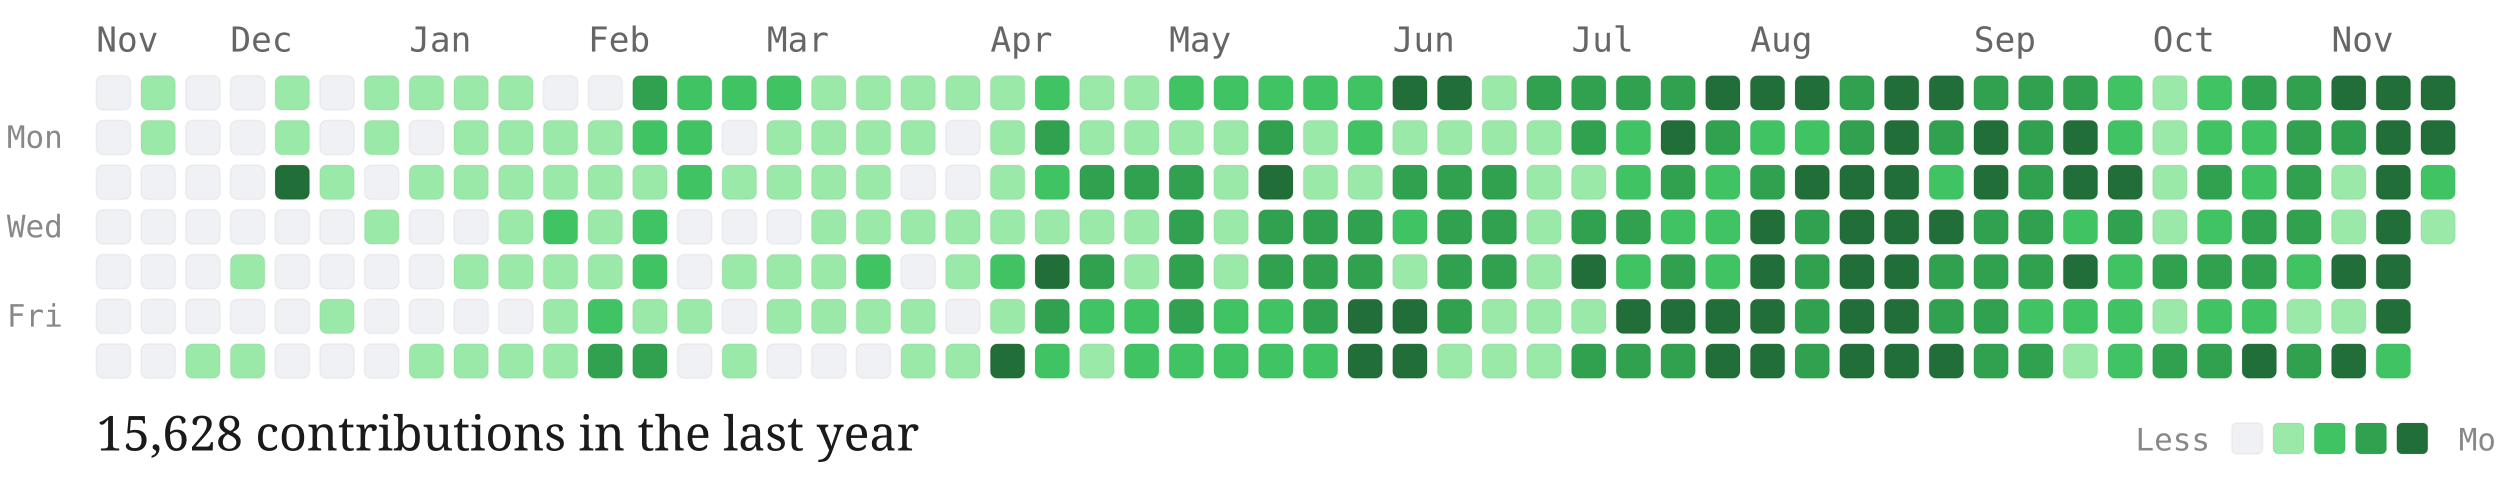
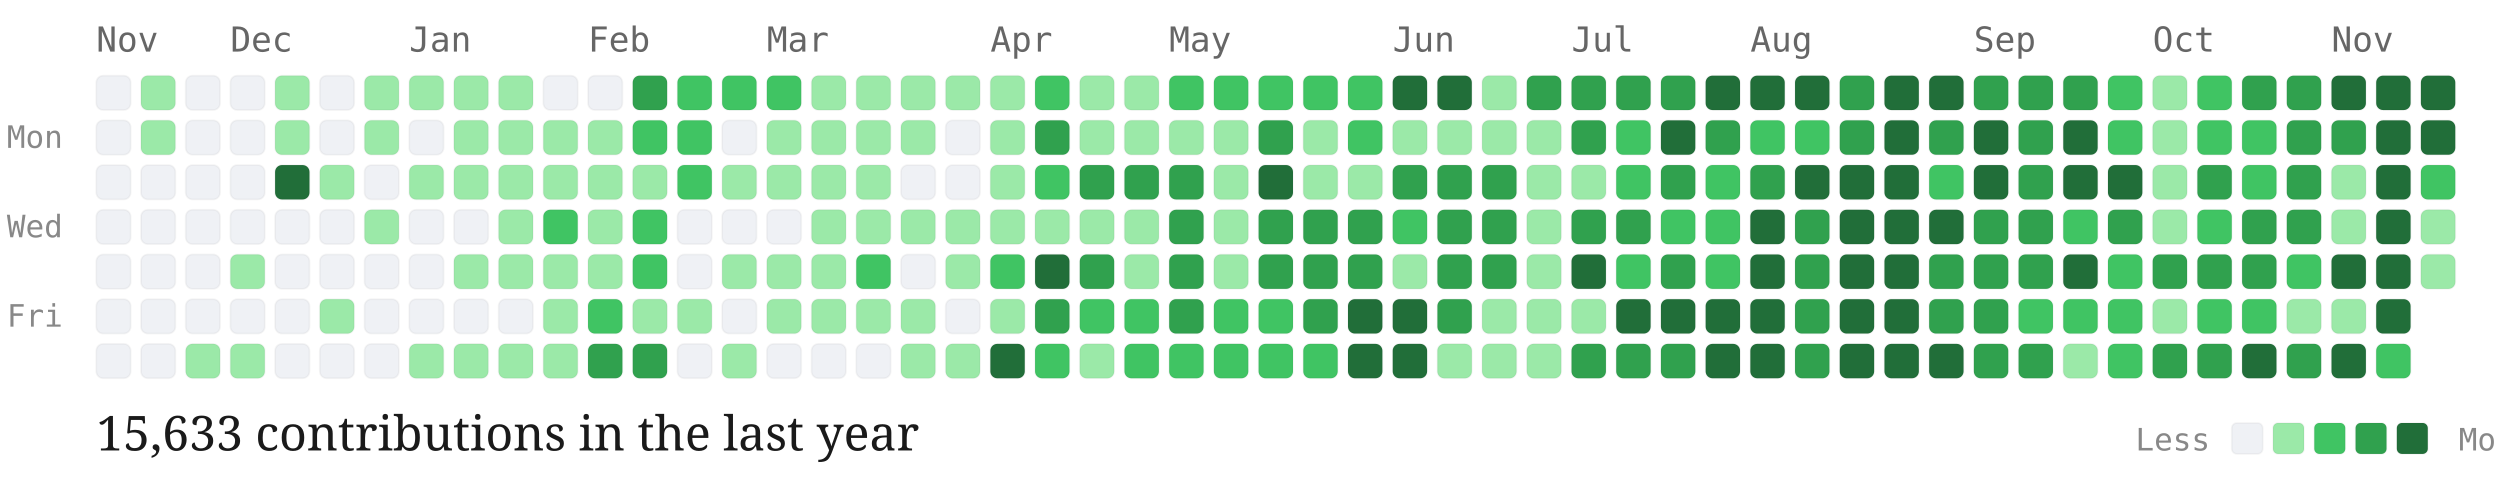
<svg xmlns="http://www.w3.org/2000/svg" viewBox="0 0 727 139" width="100%" height="auto" class="github-chart">
  <style>
  .month-label { font-family: "Source Code Pro", monospace; font-size: 10px; fill: #666; }
  .day-label { font-family: "Source Code Pro", monospace; font-size: 9px; fill: #888; }
  .stat-label { font-family: "EB Garamond", serif; font-size: 14px; fill: #1a1a1a; }
  .legend-label { font-family: "Source Code Pro", monospace; font-size: 9px; fill: #888; }
  .day-cell { rx: 2px; ry: 2px; stroke: rgba(0,0,0,0.04); stroke-width: 0.5px; transition: opacity 0.15s ease; }
  .day-cell:hover { opacity: 0.8; stroke: #1a1a1a; stroke-width: 1px; }
</style>
  <text x="2" y="43" class="day-label">Mon</text>
  <text x="2" y="69" class="day-label">Wed</text>
  <text x="2" y="95" class="day-label">Fri</text>
  <text x="28" y="15" class="month-label">Nov</text>
  <rect class="day-cell" x="28" y="22" width="10" height="10" fill="#eff1f5">
    </rect>
  <rect class="day-cell" x="28" y="35" width="10" height="10" fill="#eff1f5">
    </rect>
  <rect class="day-cell" x="28" y="48" width="10" height="10" fill="#eff1f5">
    </rect>
  <rect class="day-cell" x="28" y="61" width="10" height="10" fill="#eff1f5">
    </rect>
  <rect class="day-cell" x="28" y="74" width="10" height="10" fill="#eff1f5">
    </rect>
  <rect class="day-cell" x="28" y="87" width="10" height="10" fill="#eff1f5">
    </rect>
  <rect class="day-cell" x="28" y="100" width="10" height="10" fill="#eff1f5">
    </rect>
  <rect class="day-cell" x="41" y="22" width="10" height="10" fill="#9be9a8">
    </rect>
  <rect class="day-cell" x="41" y="35" width="10" height="10" fill="#9be9a8">
    </rect>
  <rect class="day-cell" x="41" y="48" width="10" height="10" fill="#eff1f5">
    </rect>
  <rect class="day-cell" x="41" y="61" width="10" height="10" fill="#eff1f5">
    </rect>
  <rect class="day-cell" x="41" y="74" width="10" height="10" fill="#eff1f5">
    </rect>
  <rect class="day-cell" x="41" y="87" width="10" height="10" fill="#eff1f5">
    </rect>
  <rect class="day-cell" x="41" y="100" width="10" height="10" fill="#eff1f5">
    </rect>
  <rect class="day-cell" x="54" y="22" width="10" height="10" fill="#eff1f5">
    </rect>
  <rect class="day-cell" x="54" y="35" width="10" height="10" fill="#eff1f5">
    </rect>
  <rect class="day-cell" x="54" y="48" width="10" height="10" fill="#eff1f5">
    </rect>
  <rect class="day-cell" x="54" y="61" width="10" height="10" fill="#eff1f5">
    </rect>
  <rect class="day-cell" x="54" y="74" width="10" height="10" fill="#eff1f5">
    </rect>
  <rect class="day-cell" x="54" y="87" width="10" height="10" fill="#eff1f5">
    </rect>
  <rect class="day-cell" x="54" y="100" width="10" height="10" fill="#9be9a8">
    </rect>
  <text x="67" y="15" class="month-label">Dec</text>
  <rect class="day-cell" x="67" y="22" width="10" height="10" fill="#eff1f5">
    </rect>
  <rect class="day-cell" x="67" y="35" width="10" height="10" fill="#eff1f5">
    </rect>
  <rect class="day-cell" x="67" y="48" width="10" height="10" fill="#eff1f5">
    </rect>
  <rect class="day-cell" x="67" y="61" width="10" height="10" fill="#eff1f5">
    </rect>
  <rect class="day-cell" x="67" y="74" width="10" height="10" fill="#9be9a8">
    </rect>
  <rect class="day-cell" x="67" y="87" width="10" height="10" fill="#eff1f5">
    </rect>
  <rect class="day-cell" x="67" y="100" width="10" height="10" fill="#9be9a8">
    </rect>
  <rect class="day-cell" x="80" y="22" width="10" height="10" fill="#9be9a8">
    </rect>
  <rect class="day-cell" x="80" y="35" width="10" height="10" fill="#9be9a8">
    </rect>
  <rect class="day-cell" x="80" y="48" width="10" height="10" fill="#216e39">
    </rect>
  <rect class="day-cell" x="80" y="61" width="10" height="10" fill="#eff1f5">
    </rect>
  <rect class="day-cell" x="80" y="74" width="10" height="10" fill="#eff1f5">
    </rect>
  <rect class="day-cell" x="80" y="87" width="10" height="10" fill="#eff1f5">
    </rect>
  <rect class="day-cell" x="80" y="100" width="10" height="10" fill="#eff1f5">
    </rect>
  <rect class="day-cell" x="93" y="22" width="10" height="10" fill="#eff1f5">
    </rect>
  <rect class="day-cell" x="93" y="35" width="10" height="10" fill="#eff1f5">
    </rect>
  <rect class="day-cell" x="93" y="48" width="10" height="10" fill="#9be9a8">
    </rect>
  <rect class="day-cell" x="93" y="61" width="10" height="10" fill="#eff1f5">
    </rect>
  <rect class="day-cell" x="93" y="74" width="10" height="10" fill="#eff1f5">
    </rect>
  <rect class="day-cell" x="93" y="87" width="10" height="10" fill="#9be9a8">
    </rect>
  <rect class="day-cell" x="93" y="100" width="10" height="10" fill="#eff1f5">
    </rect>
  <rect class="day-cell" x="106" y="22" width="10" height="10" fill="#9be9a8">
    </rect>
  <rect class="day-cell" x="106" y="35" width="10" height="10" fill="#9be9a8">
    </rect>
  <rect class="day-cell" x="106" y="48" width="10" height="10" fill="#eff1f5">
    </rect>
  <rect class="day-cell" x="106" y="61" width="10" height="10" fill="#9be9a8">
    </rect>
  <rect class="day-cell" x="106" y="74" width="10" height="10" fill="#eff1f5">
    </rect>
  <rect class="day-cell" x="106" y="87" width="10" height="10" fill="#eff1f5">
    </rect>
  <rect class="day-cell" x="106" y="100" width="10" height="10" fill="#eff1f5">
    </rect>
  <text x="119" y="15" class="month-label">Jan</text>
  <rect class="day-cell" x="119" y="22" width="10" height="10" fill="#9be9a8">
    </rect>
  <rect class="day-cell" x="119" y="35" width="10" height="10" fill="#eff1f5">
    </rect>
  <rect class="day-cell" x="119" y="48" width="10" height="10" fill="#9be9a8">
    </rect>
  <rect class="day-cell" x="119" y="61" width="10" height="10" fill="#eff1f5">
    </rect>
  <rect class="day-cell" x="119" y="74" width="10" height="10" fill="#eff1f5">
    </rect>
  <rect class="day-cell" x="119" y="87" width="10" height="10" fill="#eff1f5">
    </rect>
  <rect class="day-cell" x="119" y="100" width="10" height="10" fill="#9be9a8">
    </rect>
  <rect class="day-cell" x="132" y="22" width="10" height="10" fill="#9be9a8">
    </rect>
  <rect class="day-cell" x="132" y="35" width="10" height="10" fill="#9be9a8">
    </rect>
  <rect class="day-cell" x="132" y="48" width="10" height="10" fill="#9be9a8">
    </rect>
  <rect class="day-cell" x="132" y="61" width="10" height="10" fill="#eff1f5">
    </rect>
  <rect class="day-cell" x="132" y="74" width="10" height="10" fill="#9be9a8">
    </rect>
  <rect class="day-cell" x="132" y="87" width="10" height="10" fill="#eff1f5">
    </rect>
  <rect class="day-cell" x="132" y="100" width="10" height="10" fill="#9be9a8">
    </rect>
  <rect class="day-cell" x="145" y="22" width="10" height="10" fill="#9be9a8">
    </rect>
  <rect class="day-cell" x="145" y="35" width="10" height="10" fill="#9be9a8">
    </rect>
  <rect class="day-cell" x="145" y="48" width="10" height="10" fill="#9be9a8">
    </rect>
  <rect class="day-cell" x="145" y="61" width="10" height="10" fill="#9be9a8">
    </rect>
  <rect class="day-cell" x="145" y="74" width="10" height="10" fill="#9be9a8">
    </rect>
  <rect class="day-cell" x="145" y="87" width="10" height="10" fill="#eff1f5">
    </rect>
  <rect class="day-cell" x="145" y="100" width="10" height="10" fill="#9be9a8">
    </rect>
  <rect class="day-cell" x="158" y="22" width="10" height="10" fill="#eff1f5">
    </rect>
  <rect class="day-cell" x="158" y="35" width="10" height="10" fill="#9be9a8">
    </rect>
  <rect class="day-cell" x="158" y="48" width="10" height="10" fill="#9be9a8">
    </rect>
  <rect class="day-cell" x="158" y="61" width="10" height="10" fill="#40c463">
    </rect>
  <rect class="day-cell" x="158" y="74" width="10" height="10" fill="#9be9a8">
    </rect>
  <rect class="day-cell" x="158" y="87" width="10" height="10" fill="#9be9a8">
    </rect>
  <rect class="day-cell" x="158" y="100" width="10" height="10" fill="#9be9a8">
    </rect>
  <text x="171" y="15" class="month-label">Feb</text>
  <rect class="day-cell" x="171" y="22" width="10" height="10" fill="#eff1f5">
    </rect>
  <rect class="day-cell" x="171" y="35" width="10" height="10" fill="#9be9a8">
    </rect>
  <rect class="day-cell" x="171" y="48" width="10" height="10" fill="#9be9a8">
    </rect>
  <rect class="day-cell" x="171" y="61" width="10" height="10" fill="#9be9a8">
    </rect>
  <rect class="day-cell" x="171" y="74" width="10" height="10" fill="#9be9a8">
    </rect>
  <rect class="day-cell" x="171" y="87" width="10" height="10" fill="#40c463">
    </rect>
  <rect class="day-cell" x="171" y="100" width="10" height="10" fill="#30a14e">
    </rect>
  <rect class="day-cell" x="184" y="22" width="10" height="10" fill="#30a14e">
    </rect>
  <rect class="day-cell" x="184" y="35" width="10" height="10" fill="#40c463">
    </rect>
  <rect class="day-cell" x="184" y="48" width="10" height="10" fill="#9be9a8">
    </rect>
  <rect class="day-cell" x="184" y="61" width="10" height="10" fill="#40c463">
    </rect>
  <rect class="day-cell" x="184" y="74" width="10" height="10" fill="#40c463">
    </rect>
  <rect class="day-cell" x="184" y="87" width="10" height="10" fill="#9be9a8">
    </rect>
  <rect class="day-cell" x="184" y="100" width="10" height="10" fill="#30a14e">
    </rect>
  <rect class="day-cell" x="197" y="22" width="10" height="10" fill="#40c463">
    </rect>
  <rect class="day-cell" x="197" y="35" width="10" height="10" fill="#40c463">
    </rect>
  <rect class="day-cell" x="197" y="48" width="10" height="10" fill="#40c463">
    </rect>
  <rect class="day-cell" x="197" y="61" width="10" height="10" fill="#eff1f5">
    </rect>
  <rect class="day-cell" x="197" y="74" width="10" height="10" fill="#eff1f5">
    </rect>
  <rect class="day-cell" x="197" y="87" width="10" height="10" fill="#9be9a8">
    </rect>
  <rect class="day-cell" x="197" y="100" width="10" height="10" fill="#eff1f5">
    </rect>
  <rect class="day-cell" x="210" y="22" width="10" height="10" fill="#40c463">
    </rect>
  <rect class="day-cell" x="210" y="35" width="10" height="10" fill="#eff1f5">
    </rect>
  <rect class="day-cell" x="210" y="48" width="10" height="10" fill="#9be9a8">
    </rect>
  <rect class="day-cell" x="210" y="61" width="10" height="10" fill="#eff1f5">
    </rect>
  <rect class="day-cell" x="210" y="74" width="10" height="10" fill="#9be9a8">
    </rect>
  <rect class="day-cell" x="210" y="87" width="10" height="10" fill="#eff1f5">
    </rect>
  <rect class="day-cell" x="210" y="100" width="10" height="10" fill="#9be9a8">
    </rect>
  <text x="223" y="15" class="month-label">Mar</text>
  <rect class="day-cell" x="223" y="22" width="10" height="10" fill="#40c463">
    </rect>
  <rect class="day-cell" x="223" y="35" width="10" height="10" fill="#9be9a8">
    </rect>
  <rect class="day-cell" x="223" y="48" width="10" height="10" fill="#9be9a8">
    </rect>
  <rect class="day-cell" x="223" y="61" width="10" height="10" fill="#eff1f5">
    </rect>
  <rect class="day-cell" x="223" y="74" width="10" height="10" fill="#9be9a8">
    </rect>
  <rect class="day-cell" x="223" y="87" width="10" height="10" fill="#9be9a8">
    </rect>
  <rect class="day-cell" x="223" y="100" width="10" height="10" fill="#eff1f5">
    </rect>
  <rect class="day-cell" x="236" y="22" width="10" height="10" fill="#9be9a8">
    </rect>
  <rect class="day-cell" x="236" y="35" width="10" height="10" fill="#9be9a8">
    </rect>
  <rect class="day-cell" x="236" y="48" width="10" height="10" fill="#9be9a8">
    </rect>
  <rect class="day-cell" x="236" y="61" width="10" height="10" fill="#9be9a8">
    </rect>
  <rect class="day-cell" x="236" y="74" width="10" height="10" fill="#9be9a8">
    </rect>
  <rect class="day-cell" x="236" y="87" width="10" height="10" fill="#9be9a8">
    </rect>
  <rect class="day-cell" x="236" y="100" width="10" height="10" fill="#eff1f5">
    </rect>
  <rect class="day-cell" x="249" y="22" width="10" height="10" fill="#9be9a8">
    </rect>
  <rect class="day-cell" x="249" y="35" width="10" height="10" fill="#9be9a8">
    </rect>
  <rect class="day-cell" x="249" y="48" width="10" height="10" fill="#9be9a8">
    </rect>
  <rect class="day-cell" x="249" y="61" width="10" height="10" fill="#9be9a8">
    </rect>
  <rect class="day-cell" x="249" y="74" width="10" height="10" fill="#40c463">
    </rect>
  <rect class="day-cell" x="249" y="87" width="10" height="10" fill="#9be9a8">
    </rect>
  <rect class="day-cell" x="249" y="100" width="10" height="10" fill="#eff1f5">
    </rect>
  <rect class="day-cell" x="262" y="22" width="10" height="10" fill="#9be9a8">
    </rect>
  <rect class="day-cell" x="262" y="35" width="10" height="10" fill="#9be9a8">
    </rect>
  <rect class="day-cell" x="262" y="48" width="10" height="10" fill="#eff1f5">
    </rect>
  <rect class="day-cell" x="262" y="61" width="10" height="10" fill="#9be9a8">
    </rect>
  <rect class="day-cell" x="262" y="74" width="10" height="10" fill="#eff1f5">
    </rect>
  <rect class="day-cell" x="262" y="87" width="10" height="10" fill="#9be9a8">
    </rect>
  <rect class="day-cell" x="262" y="100" width="10" height="10" fill="#9be9a8">
    </rect>
  <rect class="day-cell" x="275" y="22" width="10" height="10" fill="#9be9a8">
    </rect>
  <rect class="day-cell" x="275" y="35" width="10" height="10" fill="#eff1f5">
    </rect>
  <rect class="day-cell" x="275" y="48" width="10" height="10" fill="#eff1f5">
    </rect>
  <rect class="day-cell" x="275" y="61" width="10" height="10" fill="#9be9a8">
    </rect>
  <rect class="day-cell" x="275" y="74" width="10" height="10" fill="#9be9a8">
    </rect>
  <rect class="day-cell" x="275" y="87" width="10" height="10" fill="#eff1f5">
    </rect>
  <rect class="day-cell" x="275" y="100" width="10" height="10" fill="#9be9a8">
    </rect>
  <text x="288" y="15" class="month-label">Apr</text>
  <rect class="day-cell" x="288" y="22" width="10" height="10" fill="#9be9a8">
    </rect>
  <rect class="day-cell" x="288" y="35" width="10" height="10" fill="#9be9a8">
    </rect>
  <rect class="day-cell" x="288" y="48" width="10" height="10" fill="#9be9a8">
    </rect>
  <rect class="day-cell" x="288" y="61" width="10" height="10" fill="#9be9a8">
    </rect>
  <rect class="day-cell" x="288" y="74" width="10" height="10" fill="#40c463">
    </rect>
  <rect class="day-cell" x="288" y="87" width="10" height="10" fill="#9be9a8">
    </rect>
  <rect class="day-cell" x="288" y="100" width="10" height="10" fill="#216e39">
    </rect>
  <rect class="day-cell" x="301" y="22" width="10" height="10" fill="#40c463">
    </rect>
  <rect class="day-cell" x="301" y="35" width="10" height="10" fill="#30a14e">
    </rect>
  <rect class="day-cell" x="301" y="48" width="10" height="10" fill="#40c463">
    </rect>
  <rect class="day-cell" x="301" y="61" width="10" height="10" fill="#9be9a8">
    </rect>
  <rect class="day-cell" x="301" y="74" width="10" height="10" fill="#216e39">
    </rect>
  <rect class="day-cell" x="301" y="87" width="10" height="10" fill="#30a14e">
    </rect>
  <rect class="day-cell" x="301" y="100" width="10" height="10" fill="#40c463">
    </rect>
  <rect class="day-cell" x="314" y="22" width="10" height="10" fill="#9be9a8">
    </rect>
  <rect class="day-cell" x="314" y="35" width="10" height="10" fill="#9be9a8">
    </rect>
  <rect class="day-cell" x="314" y="48" width="10" height="10" fill="#30a14e">
    </rect>
  <rect class="day-cell" x="314" y="61" width="10" height="10" fill="#9be9a8">
    </rect>
  <rect class="day-cell" x="314" y="74" width="10" height="10" fill="#30a14e">
    </rect>
  <rect class="day-cell" x="314" y="87" width="10" height="10" fill="#40c463">
    </rect>
  <rect class="day-cell" x="314" y="100" width="10" height="10" fill="#9be9a8">
    </rect>
  <rect class="day-cell" x="327" y="22" width="10" height="10" fill="#9be9a8">
    </rect>
  <rect class="day-cell" x="327" y="35" width="10" height="10" fill="#9be9a8">
    </rect>
  <rect class="day-cell" x="327" y="48" width="10" height="10" fill="#30a14e">
    </rect>
  <rect class="day-cell" x="327" y="61" width="10" height="10" fill="#9be9a8">
    </rect>
  <rect class="day-cell" x="327" y="74" width="10" height="10" fill="#9be9a8">
    </rect>
  <rect class="day-cell" x="327" y="87" width="10" height="10" fill="#40c463">
    </rect>
  <rect class="day-cell" x="327" y="100" width="10" height="10" fill="#40c463">
    </rect>
  <text x="340" y="15" class="month-label">May</text>
  <rect class="day-cell" x="340" y="22" width="10" height="10" fill="#40c463">
    </rect>
  <rect class="day-cell" x="340" y="35" width="10" height="10" fill="#9be9a8">
    </rect>
  <rect class="day-cell" x="340" y="48" width="10" height="10" fill="#30a14e">
    </rect>
  <rect class="day-cell" x="340" y="61" width="10" height="10" fill="#30a14e">
    </rect>
  <rect class="day-cell" x="340" y="74" width="10" height="10" fill="#30a14e">
    </rect>
  <rect class="day-cell" x="340" y="87" width="10" height="10" fill="#30a14e">
    </rect>
  <rect class="day-cell" x="340" y="100" width="10" height="10" fill="#40c463">
    </rect>
  <rect class="day-cell" x="353" y="22" width="10" height="10" fill="#40c463">
    </rect>
  <rect class="day-cell" x="353" y="35" width="10" height="10" fill="#9be9a8">
    </rect>
  <rect class="day-cell" x="353" y="48" width="10" height="10" fill="#9be9a8">
    </rect>
  <rect class="day-cell" x="353" y="61" width="10" height="10" fill="#9be9a8">
    </rect>
  <rect class="day-cell" x="353" y="74" width="10" height="10" fill="#9be9a8">
    </rect>
  <rect class="day-cell" x="353" y="87" width="10" height="10" fill="#40c463">
    </rect>
  <rect class="day-cell" x="353" y="100" width="10" height="10" fill="#40c463">
    </rect>
  <rect class="day-cell" x="366" y="22" width="10" height="10" fill="#40c463">
    </rect>
  <rect class="day-cell" x="366" y="35" width="10" height="10" fill="#30a14e">
    </rect>
  <rect class="day-cell" x="366" y="48" width="10" height="10" fill="#216e39">
    </rect>
  <rect class="day-cell" x="366" y="61" width="10" height="10" fill="#30a14e">
    </rect>
  <rect class="day-cell" x="366" y="74" width="10" height="10" fill="#30a14e">
    </rect>
  <rect class="day-cell" x="366" y="87" width="10" height="10" fill="#40c463">
    </rect>
  <rect class="day-cell" x="366" y="100" width="10" height="10" fill="#40c463">
    </rect>
  <rect class="day-cell" x="379" y="22" width="10" height="10" fill="#40c463">
    </rect>
  <rect class="day-cell" x="379" y="35" width="10" height="10" fill="#9be9a8">
    </rect>
  <rect class="day-cell" x="379" y="48" width="10" height="10" fill="#9be9a8">
    </rect>
  <rect class="day-cell" x="379" y="61" width="10" height="10" fill="#30a14e">
    </rect>
  <rect class="day-cell" x="379" y="74" width="10" height="10" fill="#30a14e">
    </rect>
  <rect class="day-cell" x="379" y="87" width="10" height="10" fill="#30a14e">
    </rect>
  <rect class="day-cell" x="379" y="100" width="10" height="10" fill="#40c463">
    </rect>
  <rect class="day-cell" x="392" y="22" width="10" height="10" fill="#40c463">
    </rect>
  <rect class="day-cell" x="392" y="35" width="10" height="10" fill="#40c463">
    </rect>
  <rect class="day-cell" x="392" y="48" width="10" height="10" fill="#9be9a8">
    </rect>
  <rect class="day-cell" x="392" y="61" width="10" height="10" fill="#30a14e">
    </rect>
  <rect class="day-cell" x="392" y="74" width="10" height="10" fill="#30a14e">
    </rect>
  <rect class="day-cell" x="392" y="87" width="10" height="10" fill="#216e39">
    </rect>
  <rect class="day-cell" x="392" y="100" width="10" height="10" fill="#216e39">
    </rect>
  <text x="405" y="15" class="month-label">Jun</text>
  <rect class="day-cell" x="405" y="22" width="10" height="10" fill="#216e39">
    </rect>
  <rect class="day-cell" x="405" y="35" width="10" height="10" fill="#9be9a8">
    </rect>
  <rect class="day-cell" x="405" y="48" width="10" height="10" fill="#30a14e">
    </rect>
  <rect class="day-cell" x="405" y="61" width="10" height="10" fill="#40c463">
    </rect>
  <rect class="day-cell" x="405" y="74" width="10" height="10" fill="#9be9a8">
    </rect>
  <rect class="day-cell" x="405" y="87" width="10" height="10" fill="#216e39">
    </rect>
  <rect class="day-cell" x="405" y="100" width="10" height="10" fill="#216e39">
    </rect>
  <rect class="day-cell" x="418" y="22" width="10" height="10" fill="#216e39">
    </rect>
  <rect class="day-cell" x="418" y="35" width="10" height="10" fill="#9be9a8">
    </rect>
  <rect class="day-cell" x="418" y="48" width="10" height="10" fill="#30a14e">
    </rect>
  <rect class="day-cell" x="418" y="61" width="10" height="10" fill="#30a14e">
    </rect>
  <rect class="day-cell" x="418" y="74" width="10" height="10" fill="#30a14e">
    </rect>
  <rect class="day-cell" x="418" y="87" width="10" height="10" fill="#30a14e">
    </rect>
  <rect class="day-cell" x="418" y="100" width="10" height="10" fill="#9be9a8">
    </rect>
  <rect class="day-cell" x="431" y="22" width="10" height="10" fill="#9be9a8">
    </rect>
  <rect class="day-cell" x="431" y="35" width="10" height="10" fill="#9be9a8">
    </rect>
  <rect class="day-cell" x="431" y="48" width="10" height="10" fill="#30a14e">
    </rect>
  <rect class="day-cell" x="431" y="61" width="10" height="10" fill="#30a14e">
    </rect>
  <rect class="day-cell" x="431" y="74" width="10" height="10" fill="#30a14e">
    </rect>
  <rect class="day-cell" x="431" y="87" width="10" height="10" fill="#9be9a8">
    </rect>
  <rect class="day-cell" x="431" y="100" width="10" height="10" fill="#9be9a8">
    </rect>
  <rect class="day-cell" x="444" y="22" width="10" height="10" fill="#30a14e">
    </rect>
  <rect class="day-cell" x="444" y="35" width="10" height="10" fill="#9be9a8">
    </rect>
  <rect class="day-cell" x="444" y="48" width="10" height="10" fill="#9be9a8">
    </rect>
  <rect class="day-cell" x="444" y="61" width="10" height="10" fill="#9be9a8">
    </rect>
  <rect class="day-cell" x="444" y="74" width="10" height="10" fill="#9be9a8">
    </rect>
  <rect class="day-cell" x="444" y="87" width="10" height="10" fill="#9be9a8">
    </rect>
  <rect class="day-cell" x="444" y="100" width="10" height="10" fill="#9be9a8">
    </rect>
  <text x="457" y="15" class="month-label">Jul</text>
  <rect class="day-cell" x="457" y="22" width="10" height="10" fill="#30a14e">
    </rect>
  <rect class="day-cell" x="457" y="35" width="10" height="10" fill="#30a14e">
    </rect>
  <rect class="day-cell" x="457" y="48" width="10" height="10" fill="#9be9a8">
    </rect>
  <rect class="day-cell" x="457" y="61" width="10" height="10" fill="#30a14e">
    </rect>
  <rect class="day-cell" x="457" y="74" width="10" height="10" fill="#216e39">
    </rect>
  <rect class="day-cell" x="457" y="87" width="10" height="10" fill="#9be9a8">
    </rect>
  <rect class="day-cell" x="457" y="100" width="10" height="10" fill="#30a14e">
    </rect>
  <rect class="day-cell" x="470" y="22" width="10" height="10" fill="#30a14e">
    </rect>
  <rect class="day-cell" x="470" y="35" width="10" height="10" fill="#40c463">
    </rect>
  <rect class="day-cell" x="470" y="48" width="10" height="10" fill="#40c463">
    </rect>
  <rect class="day-cell" x="470" y="61" width="10" height="10" fill="#30a14e">
    </rect>
  <rect class="day-cell" x="470" y="74" width="10" height="10" fill="#40c463">
    </rect>
  <rect class="day-cell" x="470" y="87" width="10" height="10" fill="#216e39">
    </rect>
  <rect class="day-cell" x="470" y="100" width="10" height="10" fill="#30a14e">
    </rect>
  <rect class="day-cell" x="483" y="22" width="10" height="10" fill="#30a14e">
    </rect>
  <rect class="day-cell" x="483" y="35" width="10" height="10" fill="#216e39">
    </rect>
  <rect class="day-cell" x="483" y="48" width="10" height="10" fill="#30a14e">
    </rect>
  <rect class="day-cell" x="483" y="61" width="10" height="10" fill="#40c463">
    </rect>
  <rect class="day-cell" x="483" y="74" width="10" height="10" fill="#30a14e">
    </rect>
  <rect class="day-cell" x="483" y="87" width="10" height="10" fill="#216e39">
    </rect>
  <rect class="day-cell" x="483" y="100" width="10" height="10" fill="#30a14e">
    </rect>
  <rect class="day-cell" x="496" y="22" width="10" height="10" fill="#216e39">
    </rect>
  <rect class="day-cell" x="496" y="35" width="10" height="10" fill="#30a14e">
    </rect>
  <rect class="day-cell" x="496" y="48" width="10" height="10" fill="#40c463">
    </rect>
  <rect class="day-cell" x="496" y="61" width="10" height="10" fill="#40c463">
    </rect>
  <rect class="day-cell" x="496" y="74" width="10" height="10" fill="#40c463">
    </rect>
  <rect class="day-cell" x="496" y="87" width="10" height="10" fill="#216e39">
    </rect>
  <rect class="day-cell" x="496" y="100" width="10" height="10" fill="#216e39">
    </rect>
  <text x="509" y="15" class="month-label">Aug</text>
  <rect class="day-cell" x="509" y="22" width="10" height="10" fill="#216e39">
    </rect>
  <rect class="day-cell" x="509" y="35" width="10" height="10" fill="#40c463">
    </rect>
  <rect class="day-cell" x="509" y="48" width="10" height="10" fill="#30a14e">
    </rect>
  <rect class="day-cell" x="509" y="61" width="10" height="10" fill="#216e39">
    </rect>
  <rect class="day-cell" x="509" y="74" width="10" height="10" fill="#216e39">
    </rect>
  <rect class="day-cell" x="509" y="87" width="10" height="10" fill="#216e39">
    </rect>
  <rect class="day-cell" x="509" y="100" width="10" height="10" fill="#216e39">
    </rect>
  <rect class="day-cell" x="522" y="22" width="10" height="10" fill="#216e39">
    </rect>
  <rect class="day-cell" x="522" y="35" width="10" height="10" fill="#40c463">
    </rect>
  <rect class="day-cell" x="522" y="48" width="10" height="10" fill="#216e39">
    </rect>
  <rect class="day-cell" x="522" y="61" width="10" height="10" fill="#30a14e">
    </rect>
  <rect class="day-cell" x="522" y="74" width="10" height="10" fill="#30a14e">
    </rect>
  <rect class="day-cell" x="522" y="87" width="10" height="10" fill="#30a14e">
    </rect>
  <rect class="day-cell" x="522" y="100" width="10" height="10" fill="#30a14e">
    </rect>
  <rect class="day-cell" x="535" y="22" width="10" height="10" fill="#30a14e">
    </rect>
  <rect class="day-cell" x="535" y="35" width="10" height="10" fill="#30a14e">
    </rect>
  <rect class="day-cell" x="535" y="48" width="10" height="10" fill="#216e39">
    </rect>
  <rect class="day-cell" x="535" y="61" width="10" height="10" fill="#216e39">
    </rect>
  <rect class="day-cell" x="535" y="74" width="10" height="10" fill="#216e39">
    </rect>
  <rect class="day-cell" x="535" y="87" width="10" height="10" fill="#216e39">
    </rect>
  <rect class="day-cell" x="535" y="100" width="10" height="10" fill="#216e39">
    </rect>
  <rect class="day-cell" x="548" y="22" width="10" height="10" fill="#216e39">
    </rect>
  <rect class="day-cell" x="548" y="35" width="10" height="10" fill="#216e39">
    </rect>
  <rect class="day-cell" x="548" y="48" width="10" height="10" fill="#216e39">
    </rect>
  <rect class="day-cell" x="548" y="61" width="10" height="10" fill="#216e39">
    </rect>
  <rect class="day-cell" x="548" y="74" width="10" height="10" fill="#216e39">
    </rect>
  <rect class="day-cell" x="548" y="87" width="10" height="10" fill="#216e39">
    </rect>
  <rect class="day-cell" x="548" y="100" width="10" height="10" fill="#216e39">
    </rect>
  <rect class="day-cell" x="561" y="22" width="10" height="10" fill="#216e39">
    </rect>
  <rect class="day-cell" x="561" y="35" width="10" height="10" fill="#30a14e">
    </rect>
  <rect class="day-cell" x="561" y="48" width="10" height="10" fill="#40c463">
    </rect>
  <rect class="day-cell" x="561" y="61" width="10" height="10" fill="#216e39">
    </rect>
  <rect class="day-cell" x="561" y="74" width="10" height="10" fill="#30a14e">
    </rect>
  <rect class="day-cell" x="561" y="87" width="10" height="10" fill="#30a14e">
    </rect>
  <rect class="day-cell" x="561" y="100" width="10" height="10" fill="#216e39">
    </rect>
  <text x="574" y="15" class="month-label">Sep</text>
  <rect class="day-cell" x="574" y="22" width="10" height="10" fill="#30a14e">
    </rect>
  <rect class="day-cell" x="574" y="35" width="10" height="10" fill="#216e39">
    </rect>
  <rect class="day-cell" x="574" y="48" width="10" height="10" fill="#216e39">
    </rect>
  <rect class="day-cell" x="574" y="61" width="10" height="10" fill="#30a14e">
    </rect>
  <rect class="day-cell" x="574" y="74" width="10" height="10" fill="#30a14e">
    </rect>
  <rect class="day-cell" x="574" y="87" width="10" height="10" fill="#30a14e">
    </rect>
  <rect class="day-cell" x="574" y="100" width="10" height="10" fill="#30a14e">
    </rect>
  <rect class="day-cell" x="587" y="22" width="10" height="10" fill="#30a14e">
    </rect>
  <rect class="day-cell" x="587" y="35" width="10" height="10" fill="#30a14e">
    </rect>
  <rect class="day-cell" x="587" y="48" width="10" height="10" fill="#30a14e">
    </rect>
  <rect class="day-cell" x="587" y="61" width="10" height="10" fill="#30a14e">
    </rect>
  <rect class="day-cell" x="587" y="74" width="10" height="10" fill="#30a14e">
    </rect>
  <rect class="day-cell" x="587" y="87" width="10" height="10" fill="#40c463">
    </rect>
  <rect class="day-cell" x="587" y="100" width="10" height="10" fill="#30a14e">
    </rect>
  <rect class="day-cell" x="600" y="22" width="10" height="10" fill="#30a14e">
    </rect>
  <rect class="day-cell" x="600" y="35" width="10" height="10" fill="#216e39">
    </rect>
  <rect class="day-cell" x="600" y="48" width="10" height="10" fill="#216e39">
    </rect>
  <rect class="day-cell" x="600" y="61" width="10" height="10" fill="#40c463">
    </rect>
  <rect class="day-cell" x="600" y="74" width="10" height="10" fill="#216e39">
    </rect>
  <rect class="day-cell" x="600" y="87" width="10" height="10" fill="#40c463">
    </rect>
  <rect class="day-cell" x="600" y="100" width="10" height="10" fill="#9be9a8">
    </rect>
  <rect class="day-cell" x="613" y="22" width="10" height="10" fill="#40c463">
    </rect>
  <rect class="day-cell" x="613" y="35" width="10" height="10" fill="#40c463">
    </rect>
  <rect class="day-cell" x="613" y="48" width="10" height="10" fill="#216e39">
    </rect>
  <rect class="day-cell" x="613" y="61" width="10" height="10" fill="#30a14e">
    </rect>
  <rect class="day-cell" x="613" y="74" width="10" height="10" fill="#40c463">
    </rect>
  <rect class="day-cell" x="613" y="87" width="10" height="10" fill="#40c463">
    </rect>
  <rect class="day-cell" x="613" y="100" width="10" height="10" fill="#40c463">
    </rect>
  <text x="626" y="15" class="month-label">Oct</text>
  <rect class="day-cell" x="626" y="22" width="10" height="10" fill="#9be9a8">
    </rect>
  <rect class="day-cell" x="626" y="35" width="10" height="10" fill="#9be9a8">
    </rect>
  <rect class="day-cell" x="626" y="48" width="10" height="10" fill="#9be9a8">
    </rect>
  <rect class="day-cell" x="626" y="61" width="10" height="10" fill="#9be9a8">
    </rect>
  <rect class="day-cell" x="626" y="74" width="10" height="10" fill="#30a14e">
    </rect>
  <rect class="day-cell" x="626" y="87" width="10" height="10" fill="#9be9a8">
    </rect>
  <rect class="day-cell" x="626" y="100" width="10" height="10" fill="#30a14e">
    </rect>
  <rect class="day-cell" x="639" y="22" width="10" height="10" fill="#40c463">
    </rect>
  <rect class="day-cell" x="639" y="35" width="10" height="10" fill="#40c463">
    </rect>
  <rect class="day-cell" x="639" y="48" width="10" height="10" fill="#30a14e">
    </rect>
  <rect class="day-cell" x="639" y="61" width="10" height="10" fill="#40c463">
    </rect>
  <rect class="day-cell" x="639" y="74" width="10" height="10" fill="#30a14e">
    </rect>
  <rect class="day-cell" x="639" y="87" width="10" height="10" fill="#40c463">
    </rect>
  <rect class="day-cell" x="639" y="100" width="10" height="10" fill="#30a14e">
    </rect>
  <rect class="day-cell" x="652" y="22" width="10" height="10" fill="#30a14e">
    </rect>
  <rect class="day-cell" x="652" y="35" width="10" height="10" fill="#40c463">
    </rect>
  <rect class="day-cell" x="652" y="48" width="10" height="10" fill="#40c463">
    </rect>
  <rect class="day-cell" x="652" y="61" width="10" height="10" fill="#30a14e">
    </rect>
  <rect class="day-cell" x="652" y="74" width="10" height="10" fill="#30a14e">
    </rect>
  <rect class="day-cell" x="652" y="87" width="10" height="10" fill="#40c463">
    </rect>
  <rect class="day-cell" x="652" y="100" width="10" height="10" fill="#216e39">
    </rect>
  <rect class="day-cell" x="665" y="22" width="10" height="10" fill="#30a14e">
    </rect>
  <rect class="day-cell" x="665" y="35" width="10" height="10" fill="#30a14e">
    </rect>
  <rect class="day-cell" x="665" y="48" width="10" height="10" fill="#30a14e">
    </rect>
  <rect class="day-cell" x="665" y="61" width="10" height="10" fill="#30a14e">
    </rect>
  <rect class="day-cell" x="665" y="74" width="10" height="10" fill="#40c463">
    </rect>
  <rect class="day-cell" x="665" y="87" width="10" height="10" fill="#9be9a8">
    </rect>
  <rect class="day-cell" x="665" y="100" width="10" height="10" fill="#30a14e">
    </rect>
  <text x="678" y="15" class="month-label">Nov</text>
  <rect class="day-cell" x="678" y="22" width="10" height="10" fill="#216e39">
    </rect>
  <rect class="day-cell" x="678" y="35" width="10" height="10" fill="#30a14e">
    </rect>
  <rect class="day-cell" x="678" y="48" width="10" height="10" fill="#9be9a8">
    </rect>
  <rect class="day-cell" x="678" y="61" width="10" height="10" fill="#9be9a8">
    </rect>
  <rect class="day-cell" x="678" y="74" width="10" height="10" fill="#216e39">
    </rect>
  <rect class="day-cell" x="678" y="87" width="10" height="10" fill="#9be9a8">
    </rect>
  <rect class="day-cell" x="678" y="100" width="10" height="10" fill="#216e39">
    </rect>
  <rect class="day-cell" x="691" y="22" width="10" height="10" fill="#216e39">
    </rect>
  <rect class="day-cell" x="691" y="35" width="10" height="10" fill="#216e39">
    </rect>
  <rect class="day-cell" x="691" y="48" width="10" height="10" fill="#216e39">
    </rect>
  <rect class="day-cell" x="691" y="61" width="10" height="10" fill="#216e39">
    </rect>
  <rect class="day-cell" x="691" y="74" width="10" height="10" fill="#216e39">
    </rect>
  <rect class="day-cell" x="691" y="87" width="10" height="10" fill="#216e39">
    </rect>
  <rect class="day-cell" x="691" y="100" width="10" height="10" fill="#40c463">
    </rect>
  <rect class="day-cell" x="704" y="22" width="10" height="10" fill="#216e39">
    </rect>
  <rect class="day-cell" x="704" y="35" width="10" height="10" fill="#216e39">
    </rect>
  <rect class="day-cell" x="704" y="48" width="10" height="10" fill="#40c463">
    </rect>
  <rect class="day-cell" x="704" y="61" width="10" height="10" fill="#9be9a8">
    </rect>
-   <text x="28" y="131" class="stat-label">15,628 contributions in the last year</text>
+   <rect class="day-cell" x="704" y="74" width="10" height="10" fill="#9be9a8">
+     </rect>
+   <text x="28" y="131" class="stat-label">15,633 contributions in the last year</text>
  <text x="621" y="131" class="legend-label">Less</text>
  <rect x="649" y="123" width="9" height="9" rx="1.5" fill="#eff1f5" stroke="rgba(0,0,0,0.04)" stroke-width="0.5px" />
  <rect x="661" y="123" width="9" height="9" rx="1.5" fill="#9be9a8" stroke="rgba(0,0,0,0.04)" stroke-width="0.5px" />
  <rect x="673" y="123" width="9" height="9" rx="1.5" fill="#40c463" stroke="rgba(0,0,0,0.04)" stroke-width="0.5px" />
  <rect x="685" y="123" width="9" height="9" rx="1.5" fill="#30a14e" stroke="rgba(0,0,0,0.04)" stroke-width="0.5px" />
  <rect x="697" y="123" width="9" height="9" rx="1.5" fill="#216e39" stroke="rgba(0,0,0,0.04)" stroke-width="0.5px" />
  <text x="715" y="131" class="legend-label">More</text>
</svg>
